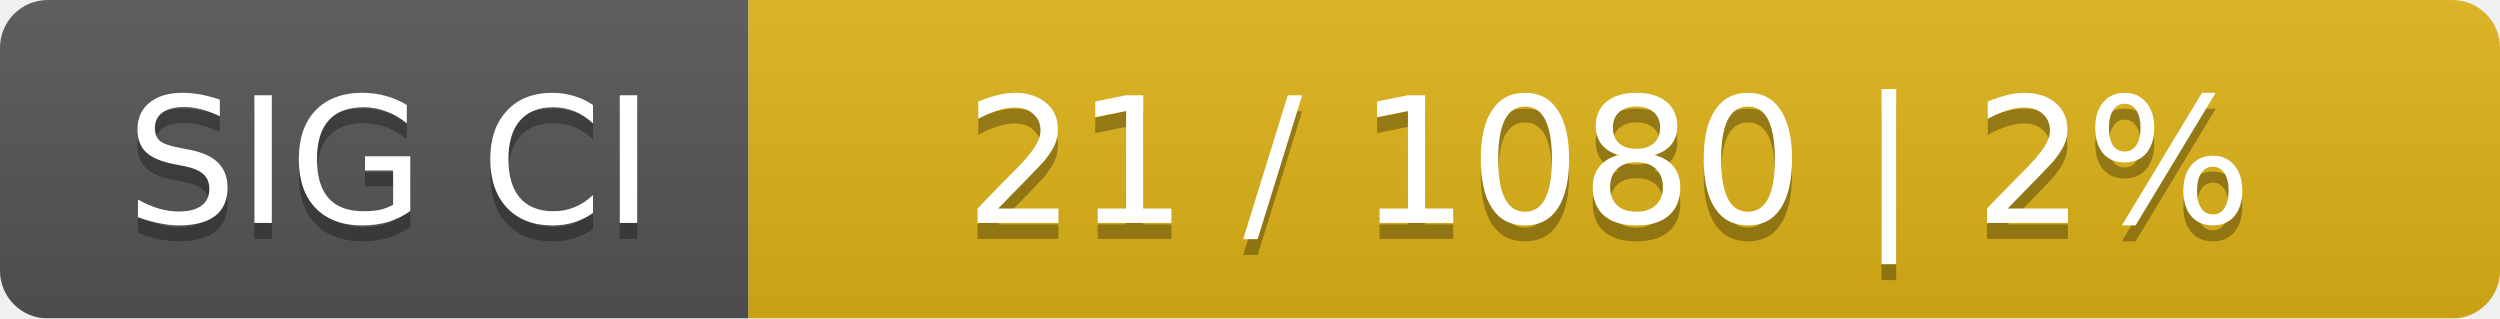
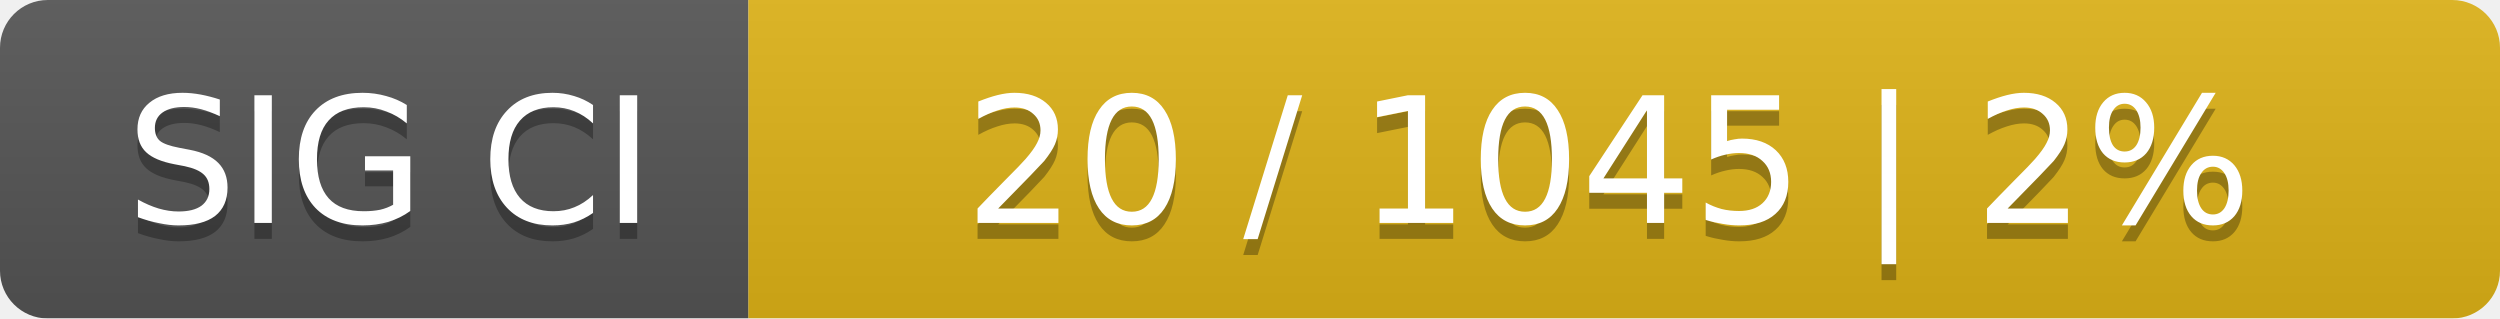
<svg xmlns="http://www.w3.org/2000/svg" width="157" height="20">
  <linearGradient id="smooth" x2="0" y2="100%">
    <stop offset="0" stop-color="#bbb" stop-opacity=".1" />
    <stop offset="1" stop-opacity=".1" />
  </linearGradient>
  <mask id="round">
    <rect width="157" height="20" rx="3" fill="#fff" />
  </mask>
  <g mask="url(#round)">
    <rect width="47" height="20" fill="#555" />
    <rect x="47" width="110" height="20" fill="#dfb317" />
    <rect width="157" height="20" fill="url(#smooth)" />
  </g>
  <g fill="#fff" text-anchor="middle" font-family="DejaVu Sans,Verdana,Geneva,sans-serif" font-size="11">
    <text x="24.5" y="15" fill="#010101" fill-opacity=".3">SIG CI</text>
    <text x="24.5" y="14">SIG CI</text>
-     <text x="101" y="15" fill="#010101" fill-opacity=".3">21 / 1080    |    2%</text>
-     <text x="101" y="14">21 / 1080    |    2%</text>
+     <text x="101" y="15" fill="#010101" fill-opacity=".3">20 / 1045    |    2%</text>
+     <text x="101" y="14">20 / 1045    |    2%</text>
  </g>
</svg>
